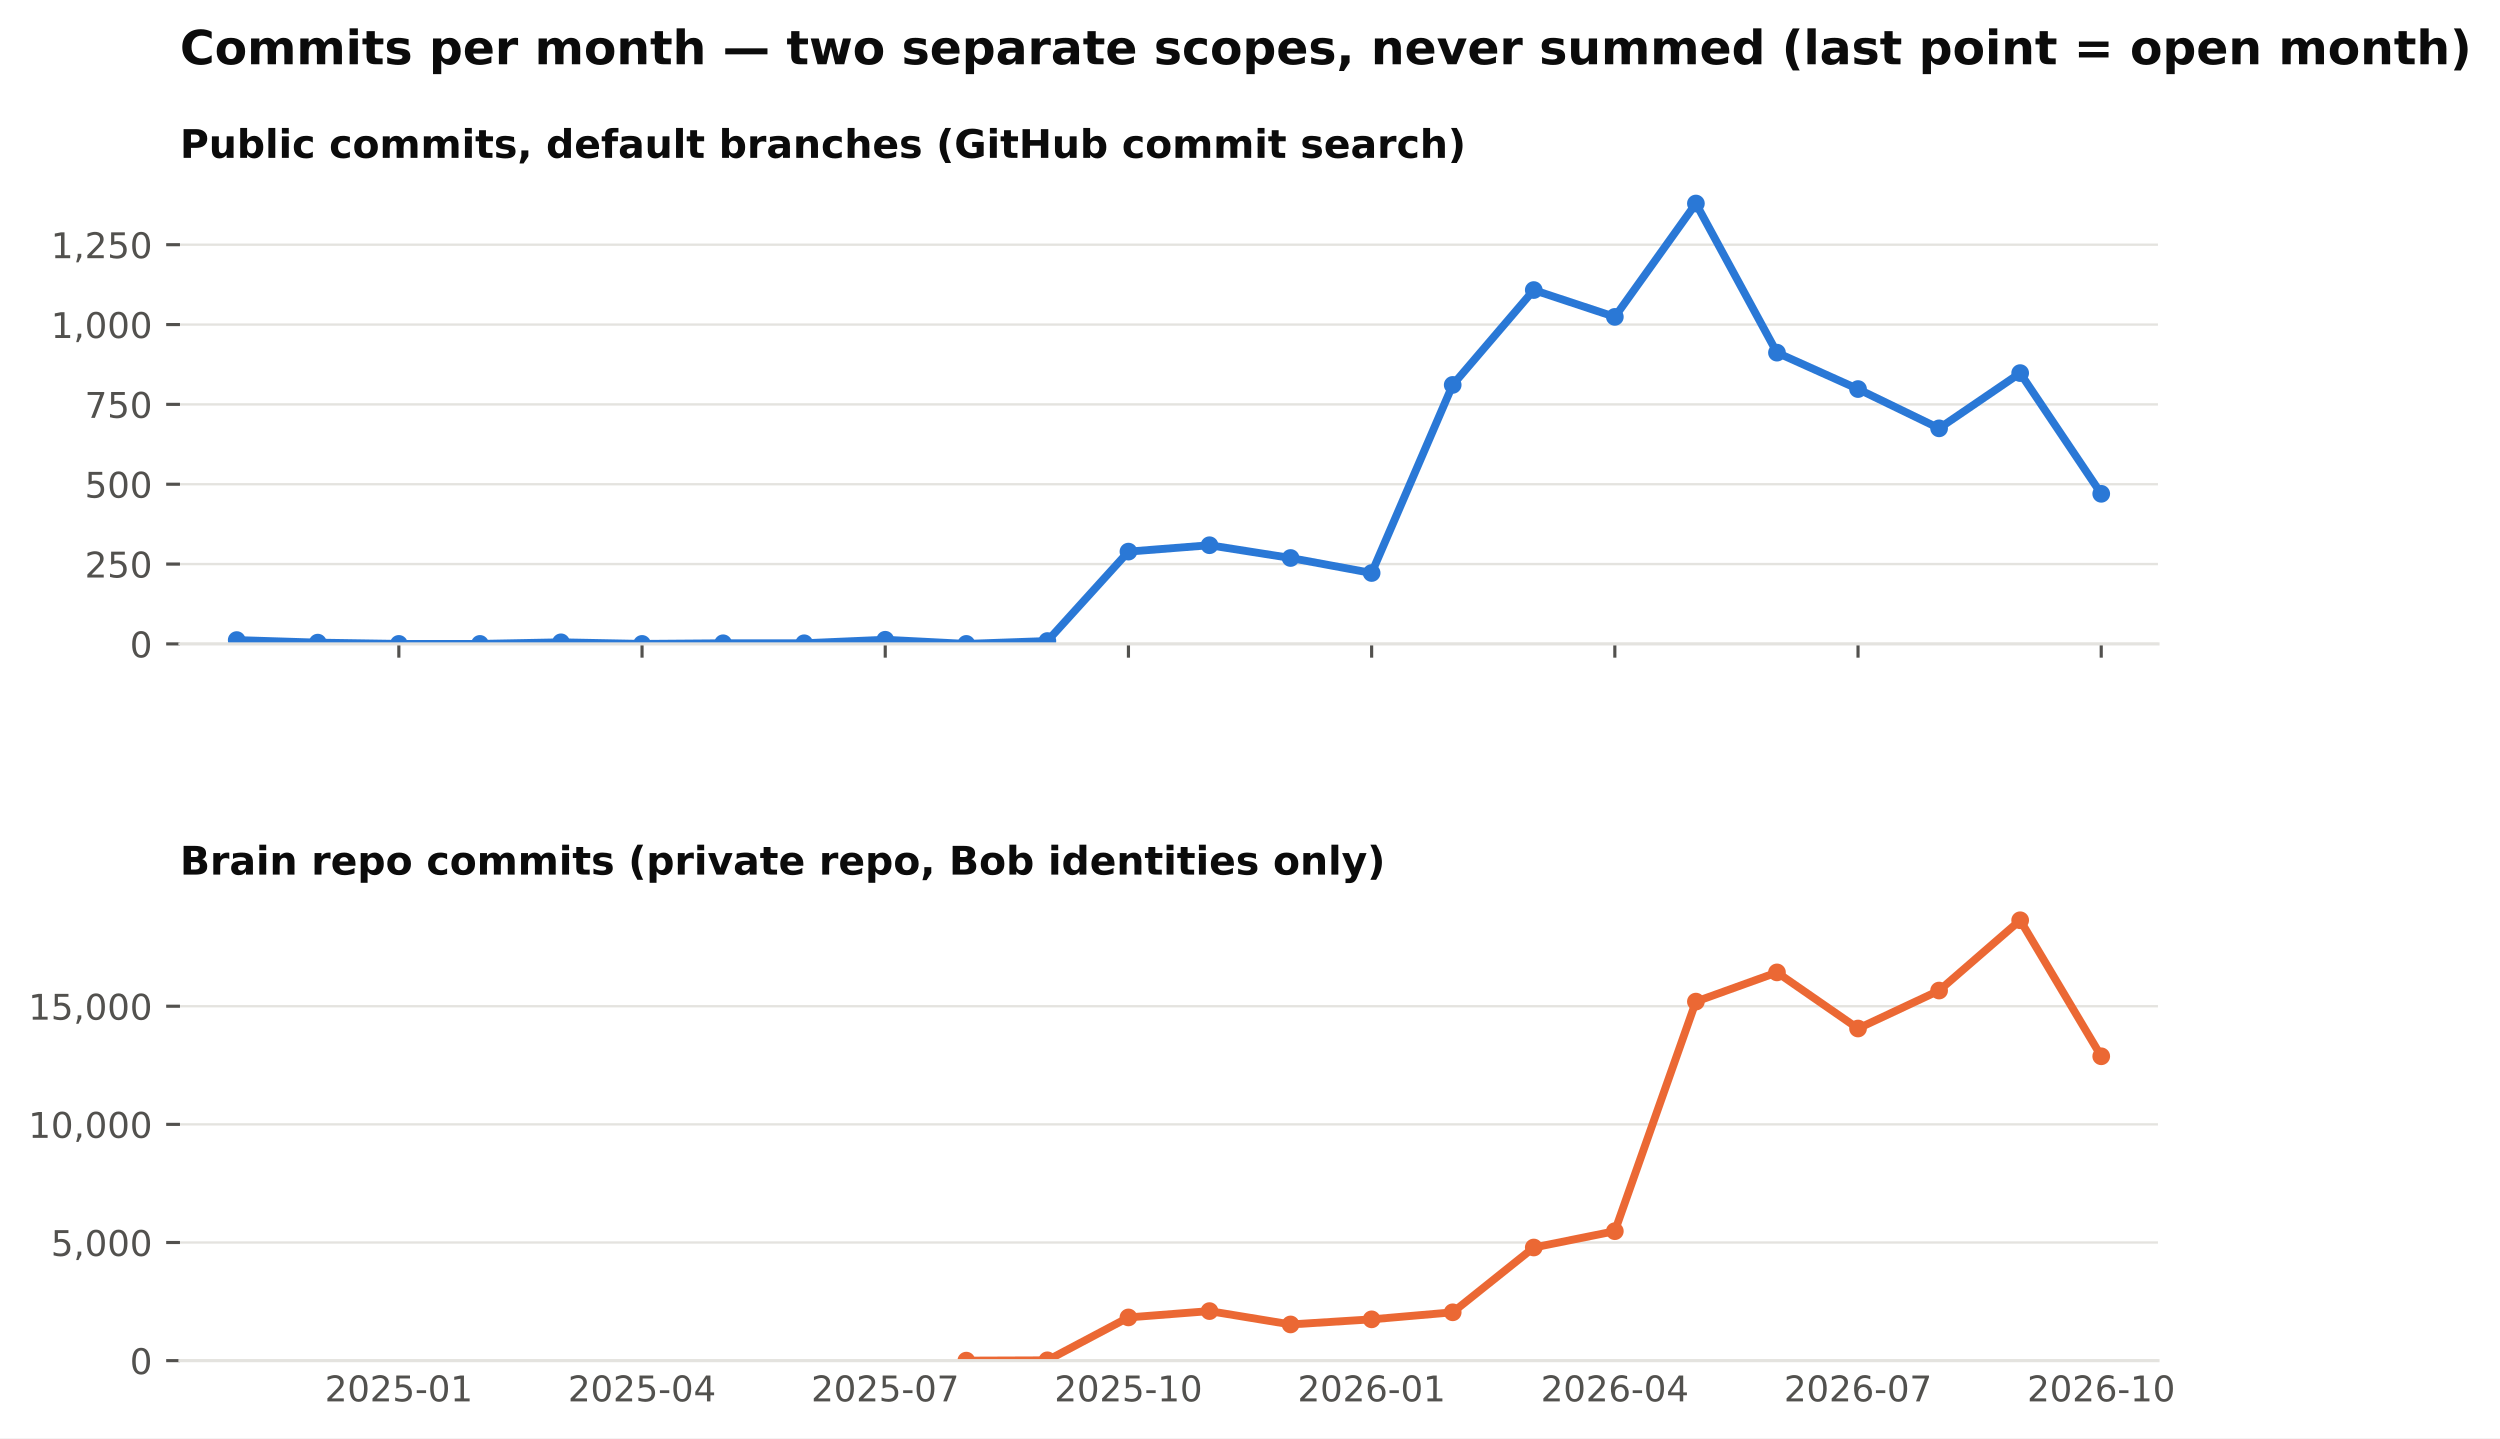
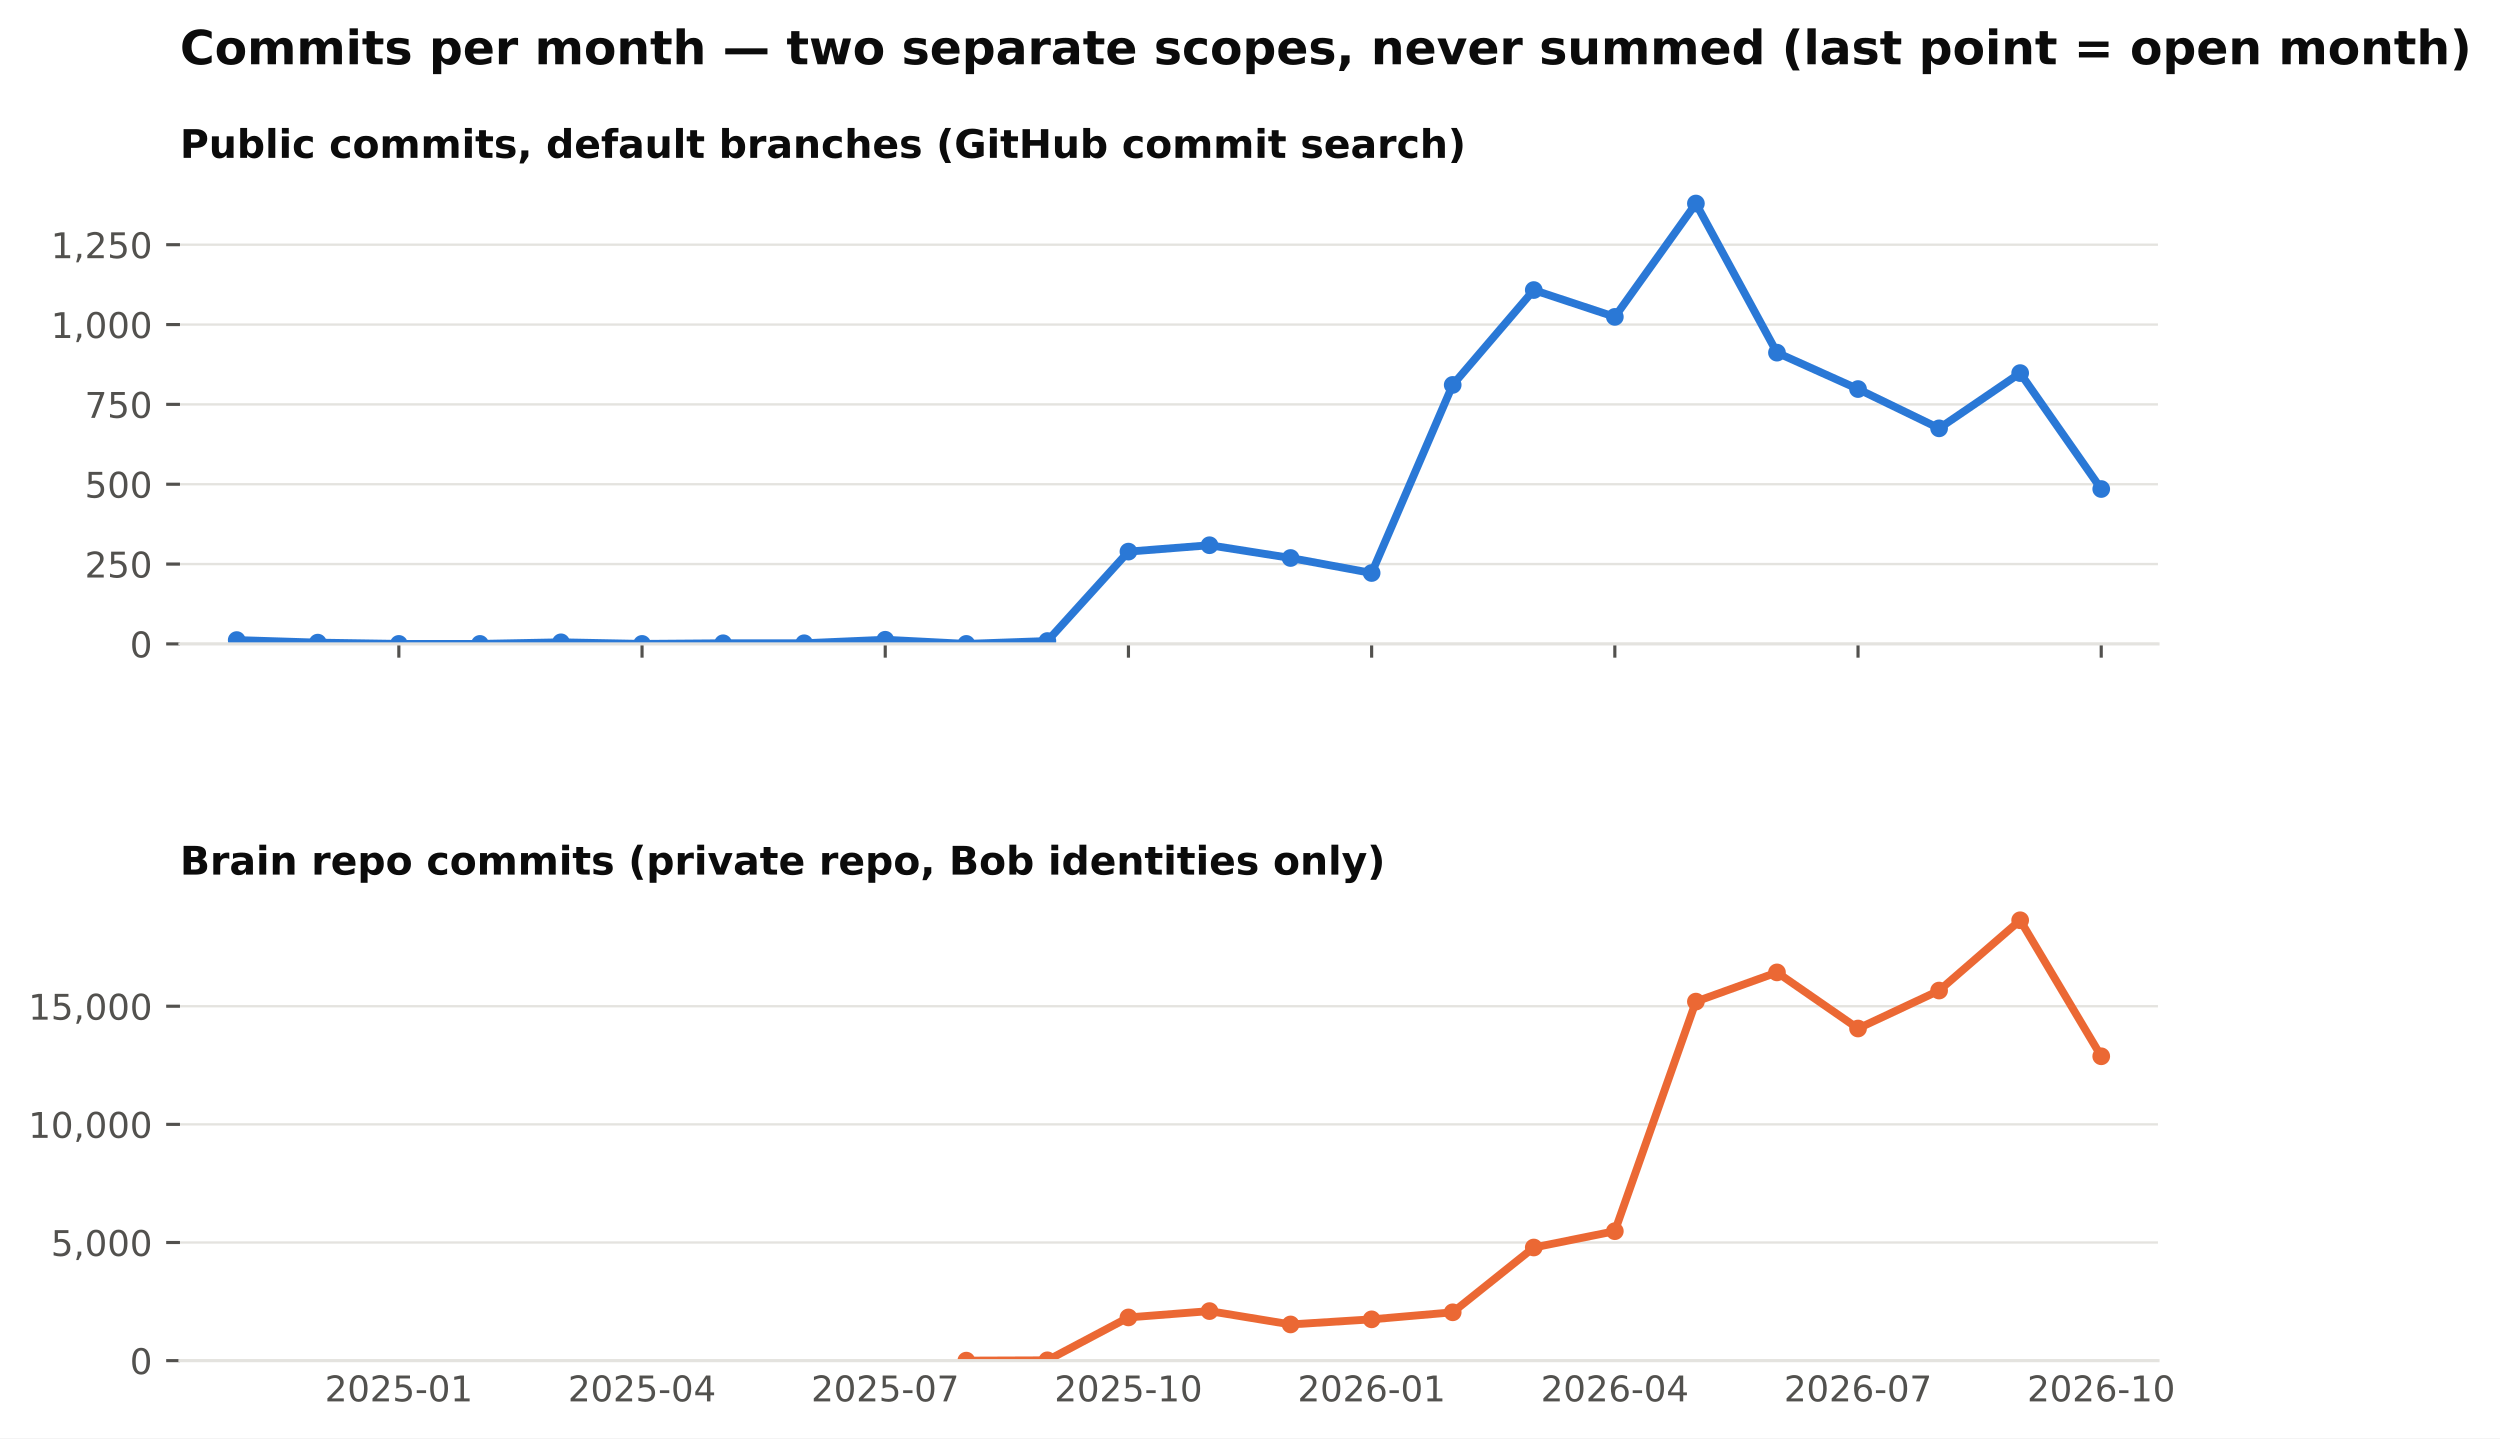
<svg xmlns="http://www.w3.org/2000/svg" xmlns:xlink="http://www.w3.org/1999/xlink" width="634.728pt" height="365.156pt" viewBox="0 0 634.728 365.156" version="1.1">
  <defs>
    <style type="text/css">*{stroke-linejoin: round; stroke-linecap: butt}</style>
  </defs>
  <g id="figure_1">
    <g id="patch_1">
      <path d="M 0 365.156  L 634.728 365.156  L 634.728 0  L 0 0  z " style="fill: #ffffff" />
    </g>
    <g id="axes_1">
      <g id="patch_2">
        <path d="M 45.692 163.482  L 547.892 163.482  L 547.892 46.08  L 45.692 46.08  z " style="fill: #ffffff" />
      </g>
      <g id="matplotlib.axis_1">
        <g id="xtick_1">
          <g id="line2d_1">
            <defs>
              <path id="m4cfa79716b" d="M 0 0  L 0 3.5  " style="stroke: #52514e; stroke-width: 0.8" />
            </defs>
            <g>
              <use xlink:href="#m4cfa79716b" x="101.263" y="163.482" style="fill: #52514e; stroke: #52514e; stroke-width: 0.8" />
            </g>
          </g>
        </g>
        <g id="xtick_2">
          <g id="line2d_2">
            <g>
              <use xlink:href="#m4cfa79716b" x="163.009" y="163.482" style="fill: #52514e; stroke: #52514e; stroke-width: 0.8" />
            </g>
          </g>
        </g>
        <g id="xtick_3">
          <g id="line2d_3">
            <g>
              <use xlink:href="#m4cfa79716b" x="224.755" y="163.482" style="fill: #52514e; stroke: #52514e; stroke-width: 0.8" />
            </g>
          </g>
        </g>
        <g id="xtick_4">
          <g id="line2d_4">
            <g>
              <use xlink:href="#m4cfa79716b" x="286.501" y="163.482" style="fill: #52514e; stroke: #52514e; stroke-width: 0.8" />
            </g>
          </g>
        </g>
        <g id="xtick_5">
          <g id="line2d_5">
            <g>
              <use xlink:href="#m4cfa79716b" x="348.246" y="163.482" style="fill: #52514e; stroke: #52514e; stroke-width: 0.8" />
            </g>
          </g>
        </g>
        <g id="xtick_6">
          <g id="line2d_6">
            <g>
              <use xlink:href="#m4cfa79716b" x="409.992" y="163.482" style="fill: #52514e; stroke: #52514e; stroke-width: 0.8" />
            </g>
          </g>
        </g>
        <g id="xtick_7">
          <g id="line2d_7">
            <g>
              <use xlink:href="#m4cfa79716b" x="471.738" y="163.482" style="fill: #52514e; stroke: #52514e; stroke-width: 0.8" />
            </g>
          </g>
        </g>
        <g id="xtick_8">
          <g id="line2d_8">
            <g>
              <use xlink:href="#m4cfa79716b" x="533.484" y="163.482" style="fill: #52514e; stroke: #52514e; stroke-width: 0.8" />
            </g>
          </g>
        </g>
      </g>
      <g id="matplotlib.axis_2">
        <g id="ytick_1">
          <g id="line2d_9">
            <path d="M 45.692 163.482  L 547.892 163.482  " clip-path="url(#pb003ac4fbe)" style="fill: none; stroke: #e4e3df; stroke-width: 0.6; stroke-linecap: square" />
          </g>
          <g id="line2d_10">
            <defs>
              <path id="m0b5e856ea1" d="M 0 0  L -3.5 0  " style="stroke: #52514e; stroke-width: 0.8" />
            </defs>
            <g>
              <use xlink:href="#m0b5e856ea1" x="45.692" y="163.482" style="fill: #52514e; stroke: #52514e; stroke-width: 0.8" />
            </g>
          </g>
          <g id="text_1">
            <text style="font-size: 9px; font-family: 'DejaVu Sans'; text-anchor: end; fill: #52514e" x="38.692" y="166.901" transform="rotate(-0 38.69156 166.9013)">0</text>
          </g>
        </g>
        <g id="ytick_2">
          <g id="line2d_11">
            <path d="M 45.692 143.212  L 547.892 143.212  " clip-path="url(#pb003ac4fbe)" style="fill: none; stroke: #e4e3df; stroke-width: 0.6; stroke-linecap: square" />
          </g>
          <g id="line2d_12">
            <g>
              <use xlink:href="#m0b5e856ea1" x="45.692" y="143.212" style="fill: #52514e; stroke: #52514e; stroke-width: 0.8" />
            </g>
          </g>
          <g id="text_2">
            <text style="font-size: 9px; font-family: 'DejaVu Sans'; text-anchor: end; fill: #52514e" x="38.692" y="146.631" transform="rotate(-0 38.69156 146.6309)">250</text>
          </g>
        </g>
        <g id="ytick_3">
          <g id="line2d_13">
            <path d="M 45.692 122.941  L 547.892 122.941  " clip-path="url(#pb003ac4fbe)" style="fill: none; stroke: #e4e3df; stroke-width: 0.6; stroke-linecap: square" />
          </g>
          <g id="line2d_14">
            <g>
              <use xlink:href="#m0b5e856ea1" x="45.692" y="122.941" style="fill: #52514e; stroke: #52514e; stroke-width: 0.8" />
            </g>
          </g>
          <g id="text_3">
            <text style="font-size: 9px; font-family: 'DejaVu Sans'; text-anchor: end; fill: #52514e" x="38.692" y="126.36" transform="rotate(-0 38.69156 126.3604)">500</text>
          </g>
        </g>
        <g id="ytick_4">
          <g id="line2d_15">
            <path d="M 45.692 102.671  L 547.892 102.671  " clip-path="url(#pb003ac4fbe)" style="fill: none; stroke: #e4e3df; stroke-width: 0.6; stroke-linecap: square" />
          </g>
          <g id="line2d_16">
            <g>
              <use xlink:href="#m0b5e856ea1" x="45.692" y="102.671" style="fill: #52514e; stroke: #52514e; stroke-width: 0.8" />
            </g>
          </g>
          <g id="text_4">
            <text style="font-size: 9px; font-family: 'DejaVu Sans'; text-anchor: end; fill: #52514e" x="38.692" y="106.09" transform="rotate(-0 38.69156 106.09)">750</text>
          </g>
        </g>
        <g id="ytick_5">
          <g id="line2d_17">
            <path d="M 45.692 82.401  L 547.892 82.401  " clip-path="url(#pb003ac4fbe)" style="fill: none; stroke: #e4e3df; stroke-width: 0.6; stroke-linecap: square" />
          </g>
          <g id="line2d_18">
            <g>
              <use xlink:href="#m0b5e856ea1" x="45.692" y="82.401" style="fill: #52514e; stroke: #52514e; stroke-width: 0.8" />
            </g>
          </g>
          <g id="text_5">
            <text style="font-size: 9px; font-family: 'DejaVu Sans'; text-anchor: end; fill: #52514e" x="38.692" y="85.82" transform="rotate(-0 38.69156 85.81952)">1,000</text>
          </g>
        </g>
        <g id="ytick_6">
          <g id="line2d_19">
            <path d="M 45.692 62.13  L 547.892 62.13  " clip-path="url(#pb003ac4fbe)" style="fill: none; stroke: #e4e3df; stroke-width: 0.6; stroke-linecap: square" />
          </g>
          <g id="line2d_20">
            <g>
              <use xlink:href="#m0b5e856ea1" x="45.692" y="62.13" style="fill: #52514e; stroke: #52514e; stroke-width: 0.8" />
            </g>
          </g>
          <g id="text_6">
            <text style="font-size: 9px; font-family: 'DejaVu Sans'; text-anchor: end; fill: #52514e" x="38.692" y="65.549" transform="rotate(-0 38.69156 65.54908)">1,250</text>
          </g>
        </g>
      </g>
      <g id="line2d_21">
-         <path d="M 60.099 162.509  L 80.681 163.158  L 101.263 163.482  L 121.845 163.482  L 142.427 163.077  L 163.009 163.482  L 183.591 163.32  L 204.173 163.32  L 224.755 162.428  L 245.337 163.482  L 265.919 162.753  L 286.501 140.05  L 307.083 138.428  L 327.665 141.671  L 348.246 145.482  L 368.828 97.725  L 389.41 73.644  L 409.992 80.455  L 430.574 51.671  L 451.156 89.536  L 471.738 98.779  L 492.32 108.752  L 512.902 94.725  L 533.484 125.374  " clip-path="url(#pb003ac4fbe)" style="fill: none; stroke: #2a78d6; stroke-width: 2; stroke-linecap: square" />
+         <path d="M 60.099 162.509  L 80.681 163.158  L 101.263 163.482  L 121.845 163.482  L 142.427 163.077  L 163.009 163.482  L 183.591 163.32  L 204.173 163.32  L 224.755 162.428  L 245.337 163.482  L 265.919 162.753  L 286.501 140.05  L 307.083 138.428  L 327.665 141.671  L 348.246 145.482  L 368.828 97.725  L 389.41 73.644  L 409.992 80.455  L 430.574 51.671  L 451.156 89.536  L 471.738 98.779  L 492.32 108.752  L 512.902 94.725  L 533.484 124.158  " clip-path="url(#pb003ac4fbe)" style="fill: none; stroke: #2a78d6; stroke-width: 2; stroke-linecap: square" />
        <defs>
          <path id="m407d684c98" d="M 0 1.75  C 0.464 1.75 0.909 1.566 1.237 1.237  C 1.566 0.909 1.75 0.464 1.75 0  C 1.75 -0.464 1.566 -0.909 1.237 -1.237  C 0.909 -1.566 0.464 -1.75 0 -1.75  C -0.464 -1.75 -0.909 -1.566 -1.237 -1.237  C -1.566 -0.909 -1.75 -0.464 -1.75 0  C -1.75 0.464 -1.566 0.909 -1.237 1.237  C -0.909 1.566 -0.464 1.75 0 1.75  z " style="stroke: #2a78d6" />
        </defs>
        <g clip-path="url(#pb003ac4fbe)">
          <use xlink:href="#m407d684c98" x="60.099" y="162.509" style="fill: #2a78d6; stroke: #2a78d6" />
          <use xlink:href="#m407d684c98" x="80.681" y="163.158" style="fill: #2a78d6; stroke: #2a78d6" />
          <use xlink:href="#m407d684c98" x="101.263" y="163.482" style="fill: #2a78d6; stroke: #2a78d6" />
          <use xlink:href="#m407d684c98" x="121.845" y="163.482" style="fill: #2a78d6; stroke: #2a78d6" />
          <use xlink:href="#m407d684c98" x="142.427" y="163.077" style="fill: #2a78d6; stroke: #2a78d6" />
          <use xlink:href="#m407d684c98" x="163.009" y="163.482" style="fill: #2a78d6; stroke: #2a78d6" />
          <use xlink:href="#m407d684c98" x="183.591" y="163.32" style="fill: #2a78d6; stroke: #2a78d6" />
          <use xlink:href="#m407d684c98" x="204.173" y="163.32" style="fill: #2a78d6; stroke: #2a78d6" />
          <use xlink:href="#m407d684c98" x="224.755" y="162.428" style="fill: #2a78d6; stroke: #2a78d6" />
          <use xlink:href="#m407d684c98" x="245.337" y="163.482" style="fill: #2a78d6; stroke: #2a78d6" />
          <use xlink:href="#m407d684c98" x="265.919" y="162.753" style="fill: #2a78d6; stroke: #2a78d6" />
          <use xlink:href="#m407d684c98" x="286.501" y="140.05" style="fill: #2a78d6; stroke: #2a78d6" />
          <use xlink:href="#m407d684c98" x="307.083" y="138.428" style="fill: #2a78d6; stroke: #2a78d6" />
          <use xlink:href="#m407d684c98" x="327.665" y="141.671" style="fill: #2a78d6; stroke: #2a78d6" />
          <use xlink:href="#m407d684c98" x="348.246" y="145.482" style="fill: #2a78d6; stroke: #2a78d6" />
          <use xlink:href="#m407d684c98" x="368.828" y="97.725" style="fill: #2a78d6; stroke: #2a78d6" />
          <use xlink:href="#m407d684c98" x="389.41" y="73.644" style="fill: #2a78d6; stroke: #2a78d6" />
          <use xlink:href="#m407d684c98" x="409.992" y="80.455" style="fill: #2a78d6; stroke: #2a78d6" />
          <use xlink:href="#m407d684c98" x="430.574" y="51.671" style="fill: #2a78d6; stroke: #2a78d6" />
          <use xlink:href="#m407d684c98" x="451.156" y="89.536" style="fill: #2a78d6; stroke: #2a78d6" />
          <use xlink:href="#m407d684c98" x="471.738" y="98.779" style="fill: #2a78d6; stroke: #2a78d6" />
          <use xlink:href="#m407d684c98" x="492.32" y="108.752" style="fill: #2a78d6; stroke: #2a78d6" />
          <use xlink:href="#m407d684c98" x="512.902" y="94.725" style="fill: #2a78d6; stroke: #2a78d6" />
-           <use xlink:href="#m407d684c98" x="533.484" y="125.374" style="fill: #2a78d6; stroke: #2a78d6" />
+           <use xlink:href="#m407d684c98" x="533.484" y="124.158" style="fill: #2a78d6; stroke: #2a78d6" />
        </g>
      </g>
      <g id="patch_3">
        <path d="M 45.692 163.482  L 547.892 163.482  " style="fill: none; stroke: #e4e3df; stroke-width: 0.8; stroke-linejoin: miter; stroke-linecap: square" />
      </g>
      <g id="text_7">
        <text style="font-weight: 700; font-size: 10px; font-family: 'DejaVu Sans'; text-anchor: start; fill: #0b0b0b" x="45.692" y="40.08" transform="rotate(-0 45.69156 40.08)">Public commits, default branches (GitHub commit search)</text>
      </g>
    </g>
    <g id="axes_2">
      <g id="patch_4">
        <path d="M 45.692 345.456  L 547.892 345.456  L 547.892 228.054  L 45.692 228.054  z " style="fill: #ffffff" />
      </g>
      <g id="matplotlib.axis_3">
        <g id="xtick_9">
          <g id="line2d_22" />
          <g id="text_8">
            <text style="font-size: 9px; font-family: 'DejaVu Sans'; text-anchor: middle; fill: #52514e" x="101.263" y="355.794" transform="rotate(-0 101.2629 355.7939)">2025-01</text>
          </g>
        </g>
        <g id="xtick_10">
          <g id="line2d_23" />
          <g id="text_9">
            <text style="font-size: 9px; font-family: 'DejaVu Sans'; text-anchor: middle; fill: #52514e" x="163.009" y="355.794" transform="rotate(-0 163.0088 355.7939)">2025-04</text>
          </g>
        </g>
        <g id="xtick_11">
          <g id="line2d_24" />
          <g id="text_10">
            <text style="font-size: 9px; font-family: 'DejaVu Sans'; text-anchor: middle; fill: #52514e" x="224.755" y="355.794" transform="rotate(-0 224.7547 355.7939)">2025-07</text>
          </g>
        </g>
        <g id="xtick_12">
          <g id="line2d_25" />
          <g id="text_11">
            <text style="font-size: 9px; font-family: 'DejaVu Sans'; text-anchor: middle; fill: #52514e" x="286.501" y="355.794" transform="rotate(-0 286.5006 355.7939)">2025-10</text>
          </g>
        </g>
        <g id="xtick_13">
          <g id="line2d_26" />
          <g id="text_12">
            <text style="font-size: 9px; font-family: 'DejaVu Sans'; text-anchor: middle; fill: #52514e" x="348.246" y="355.794" transform="rotate(-0 348.2465 355.7939)">2026-01</text>
          </g>
        </g>
        <g id="xtick_14">
          <g id="line2d_27" />
          <g id="text_13">
            <text style="font-size: 9px; font-family: 'DejaVu Sans'; text-anchor: middle; fill: #52514e" x="409.992" y="355.794" transform="rotate(-0 409.9924 355.7939)">2026-04</text>
          </g>
        </g>
        <g id="xtick_15">
          <g id="line2d_28" />
          <g id="text_14">
            <text style="font-size: 9px; font-family: 'DejaVu Sans'; text-anchor: middle; fill: #52514e" x="471.738" y="355.794" transform="rotate(-0 471.7383 355.7939)">2026-07</text>
          </g>
        </g>
        <g id="xtick_16">
          <g id="line2d_29" />
          <g id="text_15">
            <text style="font-size: 9px; font-family: 'DejaVu Sans'; text-anchor: middle; fill: #52514e" x="533.484" y="355.794" transform="rotate(-0 533.4842 355.7939)">2026-10</text>
          </g>
        </g>
      </g>
      <g id="matplotlib.axis_4">
        <g id="ytick_7">
          <g id="line2d_30">
            <path d="M 45.692 345.456  L 547.892 345.456  " clip-path="url(#p0dd74cce15)" style="fill: none; stroke: #e4e3df; stroke-width: 0.6; stroke-linecap: square" />
          </g>
          <g id="line2d_31">
            <g>
              <use xlink:href="#m0b5e856ea1" x="45.692" y="345.456" style="fill: #52514e; stroke: #52514e; stroke-width: 0.8" />
            </g>
          </g>
          <g id="text_16">
            <text style="font-size: 9px; font-family: 'DejaVu Sans'; text-anchor: end; fill: #52514e" x="38.692" y="348.875" transform="rotate(-0 38.69156 348.8749)">0</text>
          </g>
        </g>
        <g id="ytick_8">
          <g id="line2d_32">
            <path d="M 45.692 315.46  L 547.892 315.46  " clip-path="url(#p0dd74cce15)" style="fill: none; stroke: #e4e3df; stroke-width: 0.6; stroke-linecap: square" />
          </g>
          <g id="line2d_33">
            <g>
              <use xlink:href="#m0b5e856ea1" x="45.692" y="315.46" style="fill: #52514e; stroke: #52514e; stroke-width: 0.8" />
            </g>
          </g>
          <g id="text_17">
            <text style="font-size: 9px; font-family: 'DejaVu Sans'; text-anchor: end; fill: #52514e" x="38.692" y="318.879" transform="rotate(-0 38.69156 318.8792)">5,000</text>
          </g>
        </g>
        <g id="ytick_9">
          <g id="line2d_34">
            <path d="M 45.692 285.465  L 547.892 285.465  " clip-path="url(#p0dd74cce15)" style="fill: none; stroke: #e4e3df; stroke-width: 0.6; stroke-linecap: square" />
          </g>
          <g id="line2d_35">
            <g>
              <use xlink:href="#m0b5e856ea1" x="45.692" y="285.465" style="fill: #52514e; stroke: #52514e; stroke-width: 0.8" />
            </g>
          </g>
          <g id="text_18">
            <text style="font-size: 9px; font-family: 'DejaVu Sans'; text-anchor: end; fill: #52514e" x="38.692" y="288.884" transform="rotate(-0 38.69156 288.8835)">10,000</text>
          </g>
        </g>
        <g id="ytick_10">
          <g id="line2d_36">
            <path d="M 45.692 255.469  L 547.892 255.469  " clip-path="url(#p0dd74cce15)" style="fill: none; stroke: #e4e3df; stroke-width: 0.6; stroke-linecap: square" />
          </g>
          <g id="line2d_37">
            <g>
              <use xlink:href="#m0b5e856ea1" x="45.692" y="255.469" style="fill: #52514e; stroke: #52514e; stroke-width: 0.8" />
            </g>
          </g>
          <g id="text_19">
            <text style="font-size: 9px; font-family: 'DejaVu Sans'; text-anchor: end; fill: #52514e" x="38.692" y="258.888" transform="rotate(-0 38.69156 258.8878)">15,000</text>
          </g>
        </g>
      </g>
      <g id="line2d_38">
        <path d="M 245.337 345.45  L 265.919 345.372  L 286.501 334.484  L 307.083 332.876  L 327.665 336.265  L 348.246 334.969  L 368.828 333.182  L 389.41 316.732  L 409.992 312.587  L 430.574 254.299  L 451.156 246.884  L 471.738 261.132  L 492.32 251.491  L 512.902 233.644  L 533.484 268.181  " clip-path="url(#p0dd74cce15)" style="fill: none; stroke: #eb6834; stroke-width: 2; stroke-linecap: square" />
        <defs>
          <path id="m271fea416f" d="M 0 1.75  C 0.464 1.75 0.909 1.566 1.237 1.237  C 1.566 0.909 1.75 0.464 1.75 0  C 1.75 -0.464 1.566 -0.909 1.237 -1.237  C 0.909 -1.566 0.464 -1.75 0 -1.75  C -0.464 -1.75 -0.909 -1.566 -1.237 -1.237  C -1.566 -0.909 -1.75 -0.464 -1.75 0  C -1.75 0.464 -1.566 0.909 -1.237 1.237  C -0.909 1.566 -0.464 1.75 0 1.75  z " style="stroke: #eb6834" />
        </defs>
        <g clip-path="url(#p0dd74cce15)">
          <use xlink:href="#m271fea416f" x="245.337" y="345.45" style="fill: #eb6834; stroke: #eb6834" />
          <use xlink:href="#m271fea416f" x="265.919" y="345.372" style="fill: #eb6834; stroke: #eb6834" />
          <use xlink:href="#m271fea416f" x="286.501" y="334.484" style="fill: #eb6834; stroke: #eb6834" />
          <use xlink:href="#m271fea416f" x="307.083" y="332.876" style="fill: #eb6834; stroke: #eb6834" />
          <use xlink:href="#m271fea416f" x="327.665" y="336.265" style="fill: #eb6834; stroke: #eb6834" />
          <use xlink:href="#m271fea416f" x="348.246" y="334.969" style="fill: #eb6834; stroke: #eb6834" />
          <use xlink:href="#m271fea416f" x="368.828" y="333.182" style="fill: #eb6834; stroke: #eb6834" />
          <use xlink:href="#m271fea416f" x="389.41" y="316.732" style="fill: #eb6834; stroke: #eb6834" />
          <use xlink:href="#m271fea416f" x="409.992" y="312.587" style="fill: #eb6834; stroke: #eb6834" />
          <use xlink:href="#m271fea416f" x="430.574" y="254.299" style="fill: #eb6834; stroke: #eb6834" />
          <use xlink:href="#m271fea416f" x="451.156" y="246.884" style="fill: #eb6834; stroke: #eb6834" />
          <use xlink:href="#m271fea416f" x="471.738" y="261.132" style="fill: #eb6834; stroke: #eb6834" />
          <use xlink:href="#m271fea416f" x="492.32" y="251.491" style="fill: #eb6834; stroke: #eb6834" />
          <use xlink:href="#m271fea416f" x="512.902" y="233.644" style="fill: #eb6834; stroke: #eb6834" />
          <use xlink:href="#m271fea416f" x="533.484" y="268.181" style="fill: #eb6834; stroke: #eb6834" />
        </g>
      </g>
      <g id="patch_5">
        <path d="M 45.692 345.456  L 547.892 345.456  " style="fill: none; stroke: #e4e3df; stroke-width: 0.8; stroke-linejoin: miter; stroke-linecap: square" />
      </g>
      <g id="text_20">
        <text style="font-weight: 700; font-size: 10px; font-family: 'DejaVu Sans'; text-anchor: start; fill: #0b0b0b" x="45.692" y="222.054" transform="rotate(-0 45.69156 222.0536)">Brain repo commits (private repo, Bob identities only)</text>
      </g>
    </g>
    <g id="text_21">
      <text style="font-weight: 700; font-size: 12px; font-family: 'DejaVu Sans'; text-anchor: start; fill: #0b0b0b" x="45.692" y="16.318" transform="rotate(-0 45.69156 16.31812)">Commits per month — two separate scopes, never summed (last point = open month)</text>
    </g>
  </g>
  <defs>
    <clipPath id="pb003ac4fbe">
      <rect x="45.692" y="46.08" width="502.2" height="117.402" />
    </clipPath>
    <clipPath id="p0dd74cce15">
      <rect x="45.692" y="228.054" width="502.2" height="117.402" />
    </clipPath>
  </defs>
</svg>
